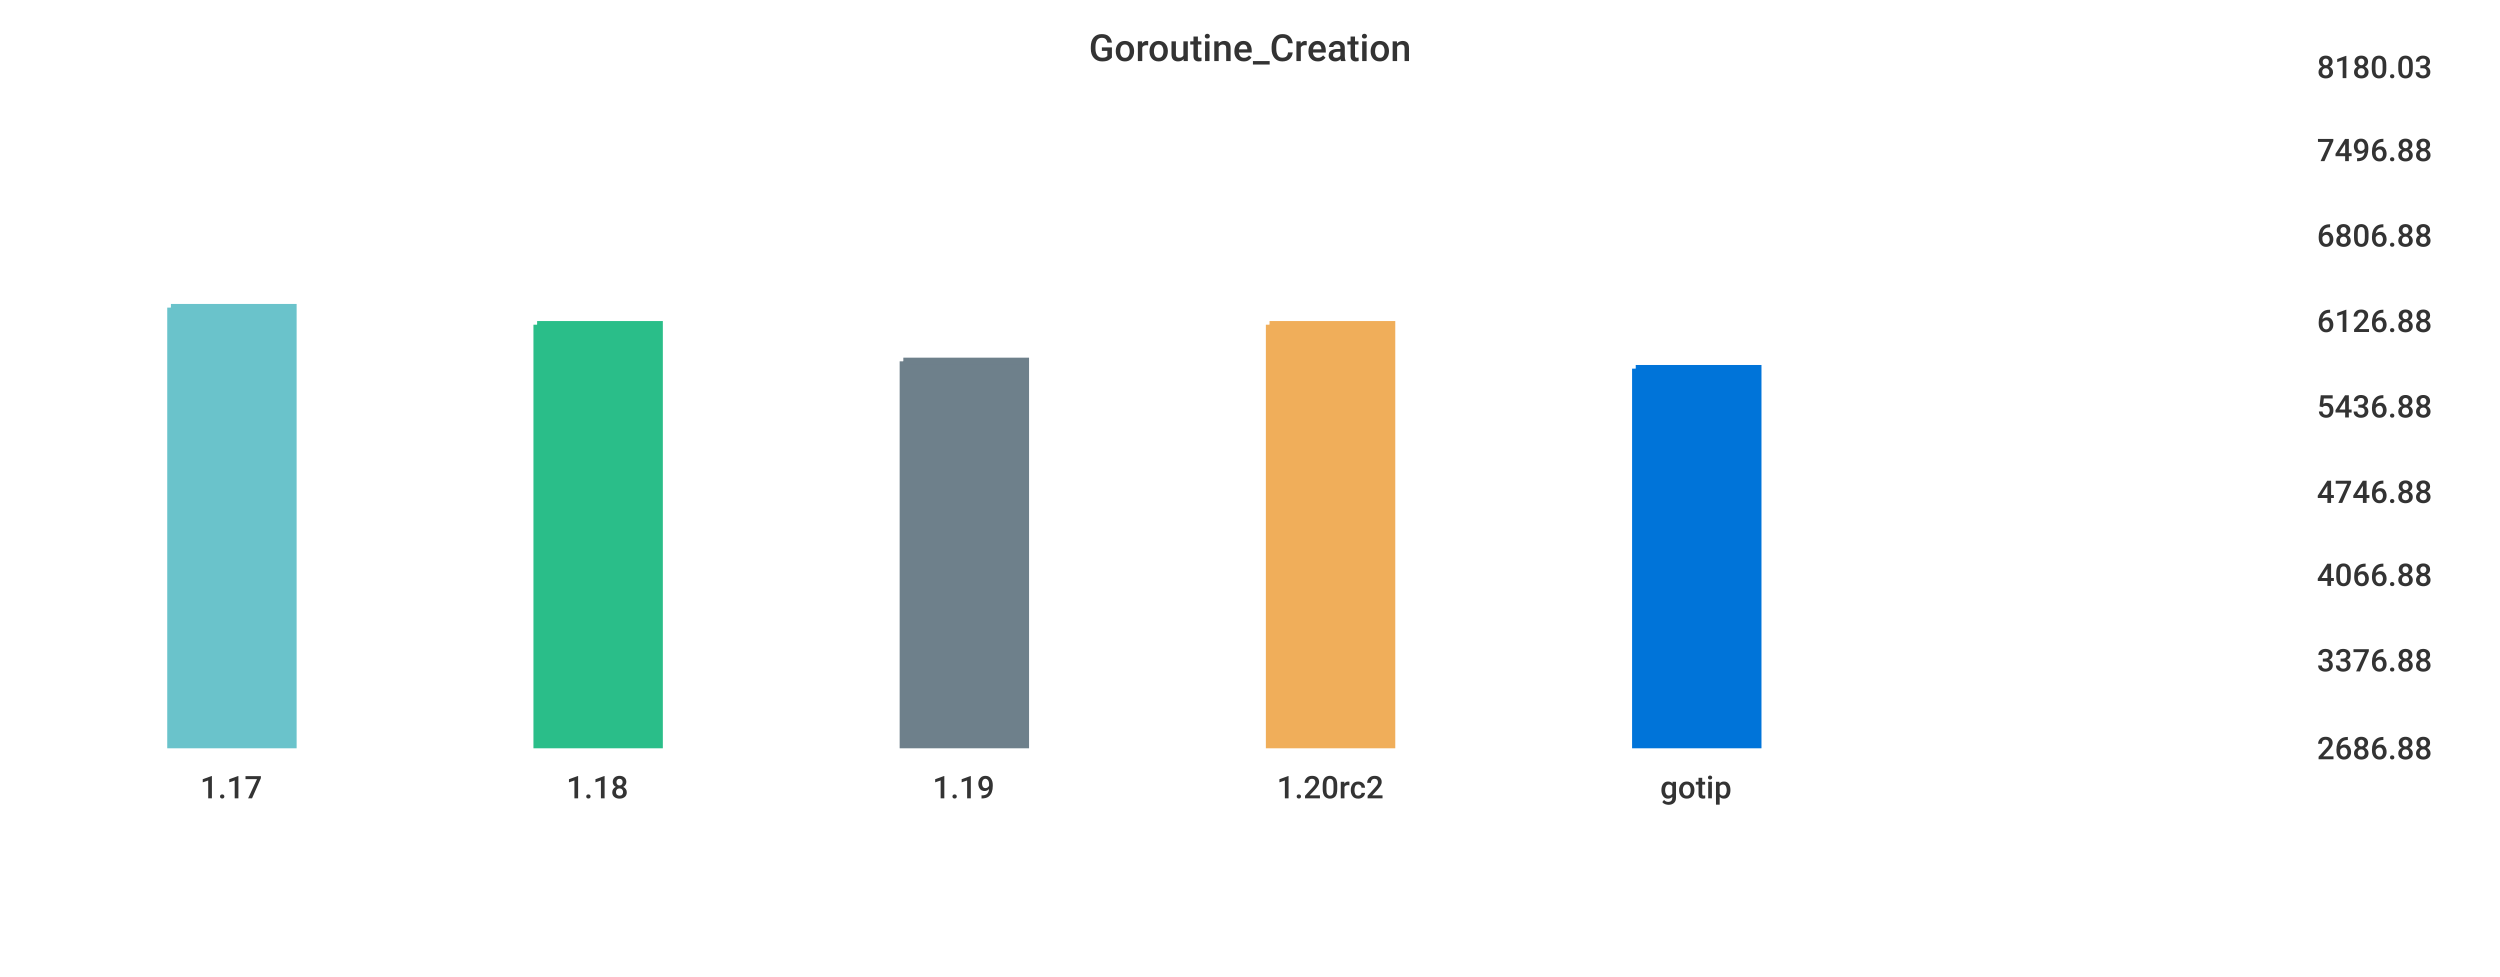
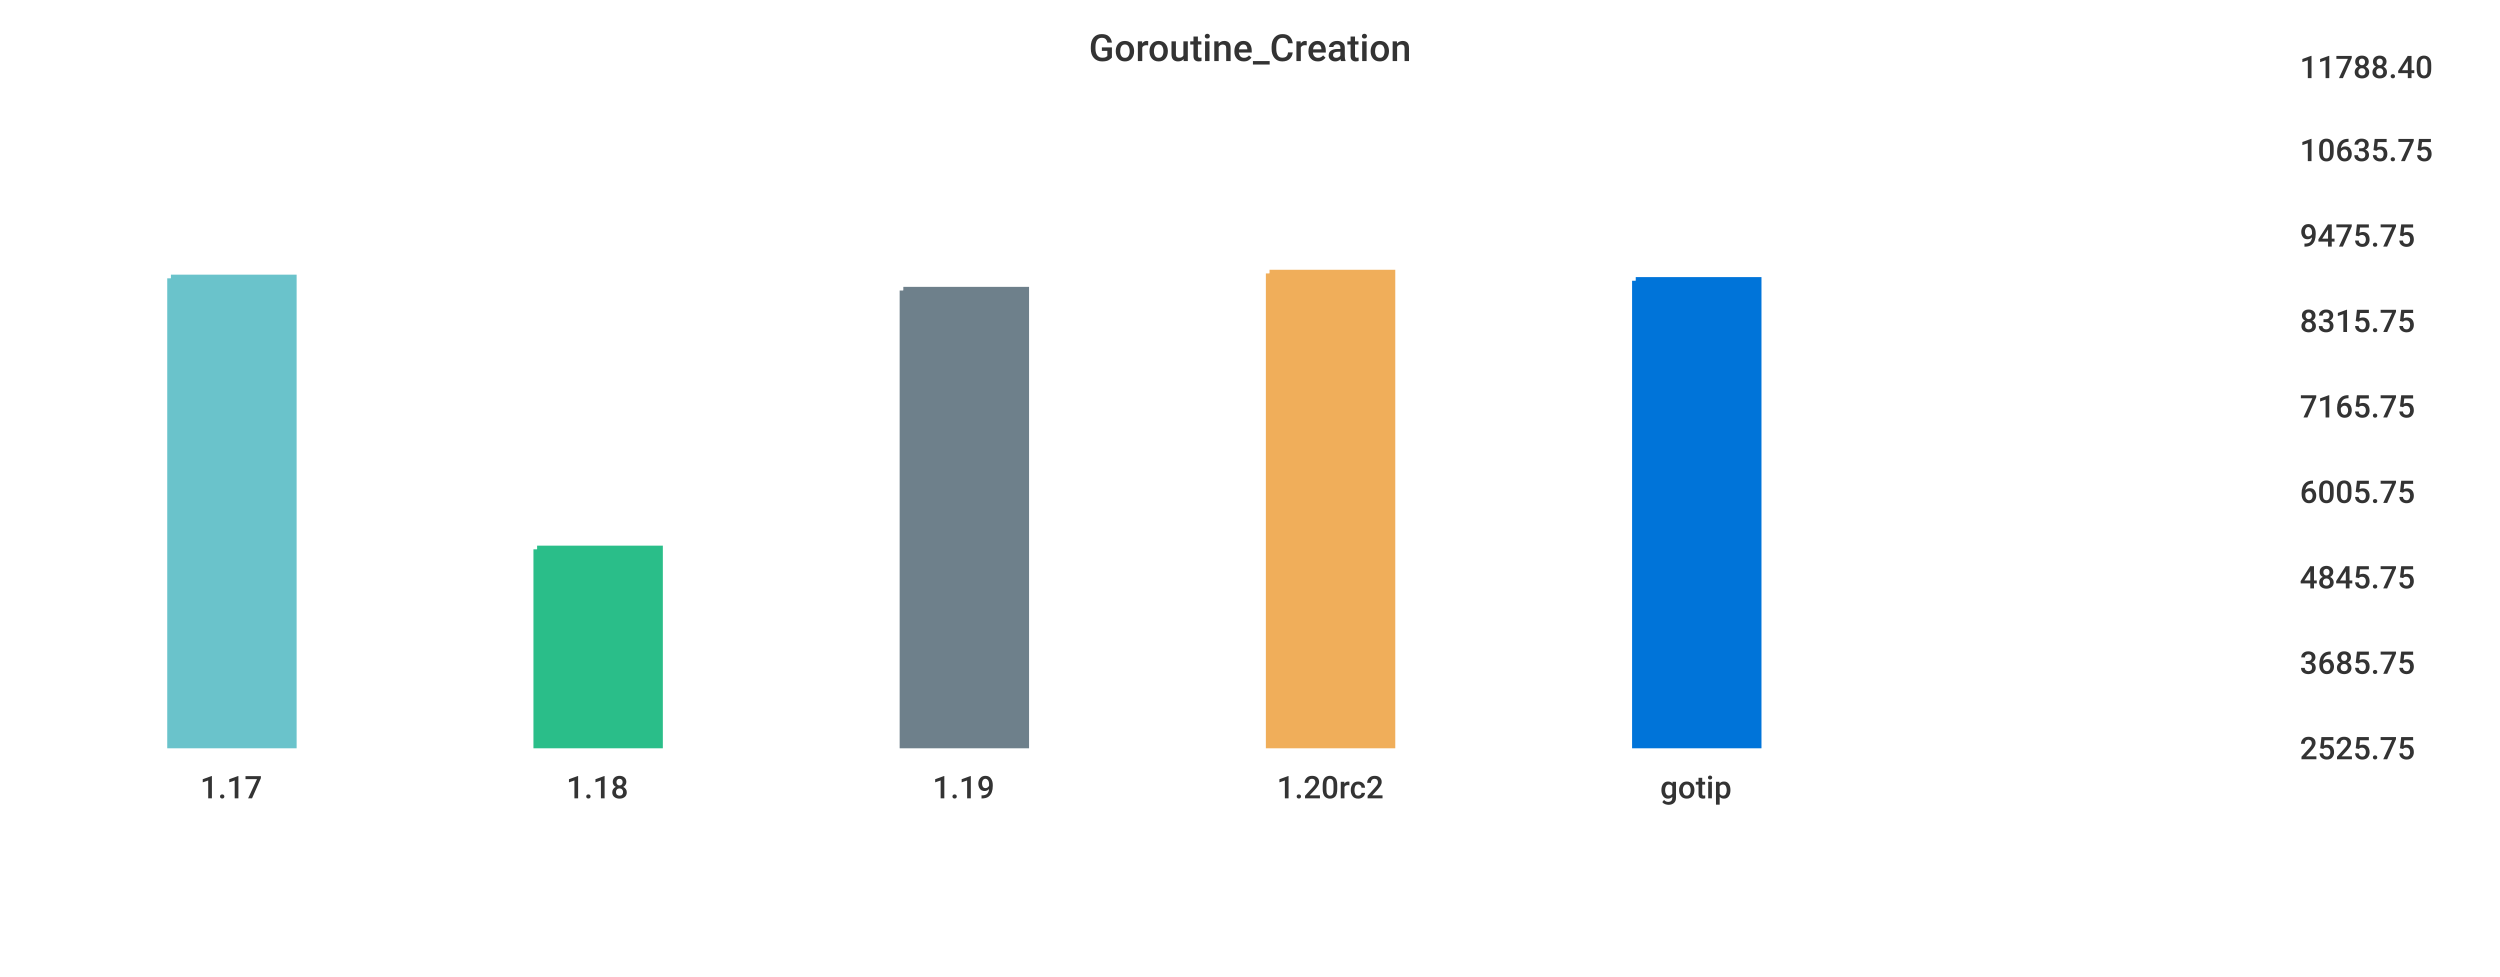
<svg xmlns="http://www.w3.org/2000/svg" width="1024" height="400">\n<path d="M 0 0 L 1024 0 L 1024 400 L 0 400 L 0 0" style="stroke-width:0;stroke:rgba(255,255,255,1.0);fill:rgba(255,255,255,1.0)" />
-   <path d="M 20 26 L 934 26 L 934 305 L 20 305 L 20 26" style="stroke-width:0;stroke:rgba(255,255,255,1.0);fill:rgba(255,255,255,1.0)" />
-   <path d="M 70 126 L 120 126 L 120 305 L 70 305 L 70 126" style="stroke-width:3;stroke:rgba(106,195,203,1.0);fill:rgba(106,195,203,1.0)" />
-   <path d="M 220 133 L 270 133 L 270 305 L 220 305 L 220 133" style="stroke-width:3;stroke:rgba(42,190,137,1.0);fill:rgba(42,190,137,1.0)" />
-   <path d="M 370 148 L 420 148 L 420 305 L 370 305 L 370 148" style="stroke-width:3;stroke:rgba(110,128,139,1.0);fill:rgba(110,128,139,1.0)" />
-   <path d="M 520 133 L 570 133 L 570 305 L 520 305 L 520 133" style="stroke-width:3;stroke:rgba(240,174,90,1.0);fill:rgba(240,174,90,1.0)" />
-   <path d="M 670 151 L 720 151 L 720 305 L 670 305 L 670 151" style="stroke-width:3;stroke:rgba(0,116,217,1.0);fill:rgba(0,116,217,1.0)" />
-   <path d="M 20 305 L 934 305" style="stroke-width:0;stroke:rgba(51,51,51,1.0);fill:none" />
+   <path d="M 20 26 L 927 26 L 927 305 L 20 305 L 20 26" style="stroke-width:0;stroke:rgba(255,255,255,1.0);fill:rgba(255,255,255,1.0)" />
+   <path d="M 70 114 L 120 114 L 120 305 L 70 305 L 70 114" style="stroke-width:3;stroke:rgba(106,195,203,1.0);fill:rgba(106,195,203,1.0)" />
+   <path d="M 220 225 L 270 225 L 270 305 L 220 305 L 220 225" style="stroke-width:3;stroke:rgba(42,190,137,1.0);fill:rgba(42,190,137,1.0)" />
+   <path d="M 370 119 L 420 119 L 420 305 L 370 305 L 370 119" style="stroke-width:3;stroke:rgba(110,128,139,1.0);fill:rgba(110,128,139,1.0)" />
+   <path d="M 520 112 L 570 112 L 570 305 L 520 305 L 520 112" style="stroke-width:3;stroke:rgba(240,174,90,1.0);fill:rgba(240,174,90,1.0)" />
+   <path d="M 670 115 L 720 115 L 720 305 L 670 305 L 670 115" style="stroke-width:3;stroke:rgba(0,116,217,1.0);fill:rgba(0,116,217,1.0)" />
+   <path d="M 20 305 L 927 305" style="stroke-width:0;stroke:rgba(51,51,51,1.0);fill:none" />
  <path d="M 20 305 L 20 310" style="stroke-width:0;stroke:rgba(51,51,51,1.0);fill:none" />
  <text x="82" y="327" style="stroke-width:0;stroke:none;fill:rgba(51,51,51,1.0);font-size:12.8px;font-family:'Roboto Medium',sans-serif">1.17</text>
  <path d="M 170 305 L 170 310" style="stroke-width:0;stroke:rgba(51,51,51,1.0);fill:none" />
  <text x="232" y="327" style="stroke-width:0;stroke:none;fill:rgba(51,51,51,1.0);font-size:12.8px;font-family:'Roboto Medium',sans-serif">1.18</text>
  <path d="M 320 305 L 320 310" style="stroke-width:0;stroke:rgba(51,51,51,1.0);fill:none" />
  <text x="382" y="327" style="stroke-width:0;stroke:none;fill:rgba(51,51,51,1.0);font-size:12.8px;font-family:'Roboto Medium',sans-serif">1.19</text>
  <path d="M 470 305 L 470 310" style="stroke-width:0;stroke:rgba(51,51,51,1.0);fill:none" />
  <text x="523" y="327" style="stroke-width:0;stroke:none;fill:rgba(51,51,51,1.0);font-size:12.8px;font-family:'Roboto Medium',sans-serif">1.20rc2</text>
  <path d="M 620 305 L 620 310" style="stroke-width:0;stroke:rgba(51,51,51,1.0);fill:none" />
  <text x="680" y="327" style="stroke-width:0;stroke:none;fill:rgba(51,51,51,1.0);font-size:12.8px;font-family:'Roboto Medium',sans-serif">gotip</text>
-   <path d="M 934 26 L 934 305" style="stroke-width:0;stroke:rgba(51,51,51,1.0);fill:none" />
-   <path d="M 934 305 L 939 305" style="stroke-width:0;stroke:rgba(51,51,51,1.0);fill:none" />
-   <path d="M 934 305 L 939 305" style="stroke-width:0;stroke:rgba(51,51,51,1.0);fill:none" />
-   <text x="949" y="311" style="stroke-width:0;stroke:none;fill:rgba(51,51,51,1.0);font-size:12.8px;font-family:'Roboto Medium',sans-serif">2686.88</text>
-   <path d="M 934 269 L 939 269" style="stroke-width:0;stroke:rgba(51,51,51,1.0);fill:none" />
-   <text x="949" y="275" style="stroke-width:0;stroke:none;fill:rgba(51,51,51,1.0);font-size:12.8px;font-family:'Roboto Medium',sans-serif">3376.88</text>
-   <path d="M 934 234 L 939 234" style="stroke-width:0;stroke:rgba(51,51,51,1.0);fill:none" />
-   <text x="949" y="240" style="stroke-width:0;stroke:none;fill:rgba(51,51,51,1.0);font-size:12.8px;font-family:'Roboto Medium',sans-serif">4066.88</text>
-   <path d="M 934 200 L 939 200" style="stroke-width:0;stroke:rgba(51,51,51,1.0);fill:none" />
-   <text x="949" y="206" style="stroke-width:0;stroke:none;fill:rgba(51,51,51,1.0);font-size:12.8px;font-family:'Roboto Medium',sans-serif">4746.88</text>
-   <path d="M 934 165 L 939 165" style="stroke-width:0;stroke:rgba(51,51,51,1.0);fill:none" />
-   <text x="949" y="171" style="stroke-width:0;stroke:none;fill:rgba(51,51,51,1.0);font-size:12.8px;font-family:'Roboto Medium',sans-serif">5436.88</text>
-   <path d="M 934 130 L 939 130" style="stroke-width:0;stroke:rgba(51,51,51,1.0);fill:none" />
-   <text x="949" y="136" style="stroke-width:0;stroke:none;fill:rgba(51,51,51,1.0);font-size:12.8px;font-family:'Roboto Medium',sans-serif">6126.88</text>
-   <path d="M 934 95 L 939 95" style="stroke-width:0;stroke:rgba(51,51,51,1.0);fill:none" />
-   <text x="949" y="101" style="stroke-width:0;stroke:none;fill:rgba(51,51,51,1.0);font-size:12.8px;font-family:'Roboto Medium',sans-serif">6806.88</text>
-   <path d="M 934 60 L 939 60" style="stroke-width:0;stroke:rgba(51,51,51,1.0);fill:none" />
-   <text x="949" y="66" style="stroke-width:0;stroke:none;fill:rgba(51,51,51,1.0);font-size:12.8px;font-family:'Roboto Medium',sans-serif">7496.88</text>
-   <path d="M 934 26 L 939 26" style="stroke-width:0;stroke:rgba(51,51,51,1.0);fill:none" />
-   <text x="949" y="32" style="stroke-width:0;stroke:none;fill:rgba(51,51,51,1.0);font-size:12.8px;font-family:'Roboto Medium',sans-serif">8180.03</text>
+   <path d="M 927 26 L 927 305" style="stroke-width:0;stroke:rgba(51,51,51,1.0);fill:none" />
+   <path d="M 927 305 L 932 305" style="stroke-width:0;stroke:rgba(51,51,51,1.0);fill:none" />
+   <path d="M 927 305 L 932 305" style="stroke-width:0;stroke:rgba(51,51,51,1.0);fill:none" />
+   <text x="942" y="311" style="stroke-width:0;stroke:none;fill:rgba(51,51,51,1.0);font-size:12.8px;font-family:'Roboto Medium',sans-serif">2525.75</text>
+   <path d="M 927 270 L 932 270" style="stroke-width:0;stroke:rgba(51,51,51,1.0);fill:none" />
+   <text x="942" y="276" style="stroke-width:0;stroke:none;fill:rgba(51,51,51,1.0);font-size:12.8px;font-family:'Roboto Medium',sans-serif">3685.75</text>
+   <path d="M 927 235 L 932 235" style="stroke-width:0;stroke:rgba(51,51,51,1.0);fill:none" />
+   <text x="942" y="241" style="stroke-width:0;stroke:none;fill:rgba(51,51,51,1.0);font-size:12.8px;font-family:'Roboto Medium',sans-serif">4845.75</text>
+   <path d="M 927 200 L 932 200" style="stroke-width:0;stroke:rgba(51,51,51,1.0);fill:none" />
+   <text x="942" y="206" style="stroke-width:0;stroke:none;fill:rgba(51,51,51,1.0);font-size:12.8px;font-family:'Roboto Medium',sans-serif">6005.75</text>
+   <path d="M 927 165 L 932 165" style="stroke-width:0;stroke:rgba(51,51,51,1.0);fill:none" />
+   <text x="942" y="171" style="stroke-width:0;stroke:none;fill:rgba(51,51,51,1.0);font-size:12.8px;font-family:'Roboto Medium',sans-serif">7165.75</text>
+   <path d="M 927 130 L 932 130" style="stroke-width:0;stroke:rgba(51,51,51,1.0);fill:none" />
+   <text x="942" y="136" style="stroke-width:0;stroke:none;fill:rgba(51,51,51,1.0);font-size:12.8px;font-family:'Roboto Medium',sans-serif">8315.75</text>
+   <path d="M 927 95 L 932 95" style="stroke-width:0;stroke:rgba(51,51,51,1.0);fill:none" />
+   <text x="942" y="101" style="stroke-width:0;stroke:none;fill:rgba(51,51,51,1.0);font-size:12.8px;font-family:'Roboto Medium',sans-serif">9475.75</text>
+   <path d="M 927 60 L 932 60" style="stroke-width:0;stroke:rgba(51,51,51,1.0);fill:none" />
+   <text x="942" y="66" style="stroke-width:0;stroke:none;fill:rgba(51,51,51,1.0);font-size:12.8px;font-family:'Roboto Medium',sans-serif">10635.75</text>
+   <path d="M 927 26 L 932 26" style="stroke-width:0;stroke:rgba(51,51,51,1.0);fill:none" />
+   <text x="942" y="32" style="stroke-width:0;stroke:none;fill:rgba(51,51,51,1.0);font-size:12.8px;font-family:'Roboto Medium',sans-serif">11788.40</text>
  <text x="446" y="25" style="stroke-width:0;stroke:none;fill:rgba(51,51,51,1.0);font-size:15.3px;font-family:'Roboto Medium',sans-serif">Goroutine_Creation</text>
</svg>
